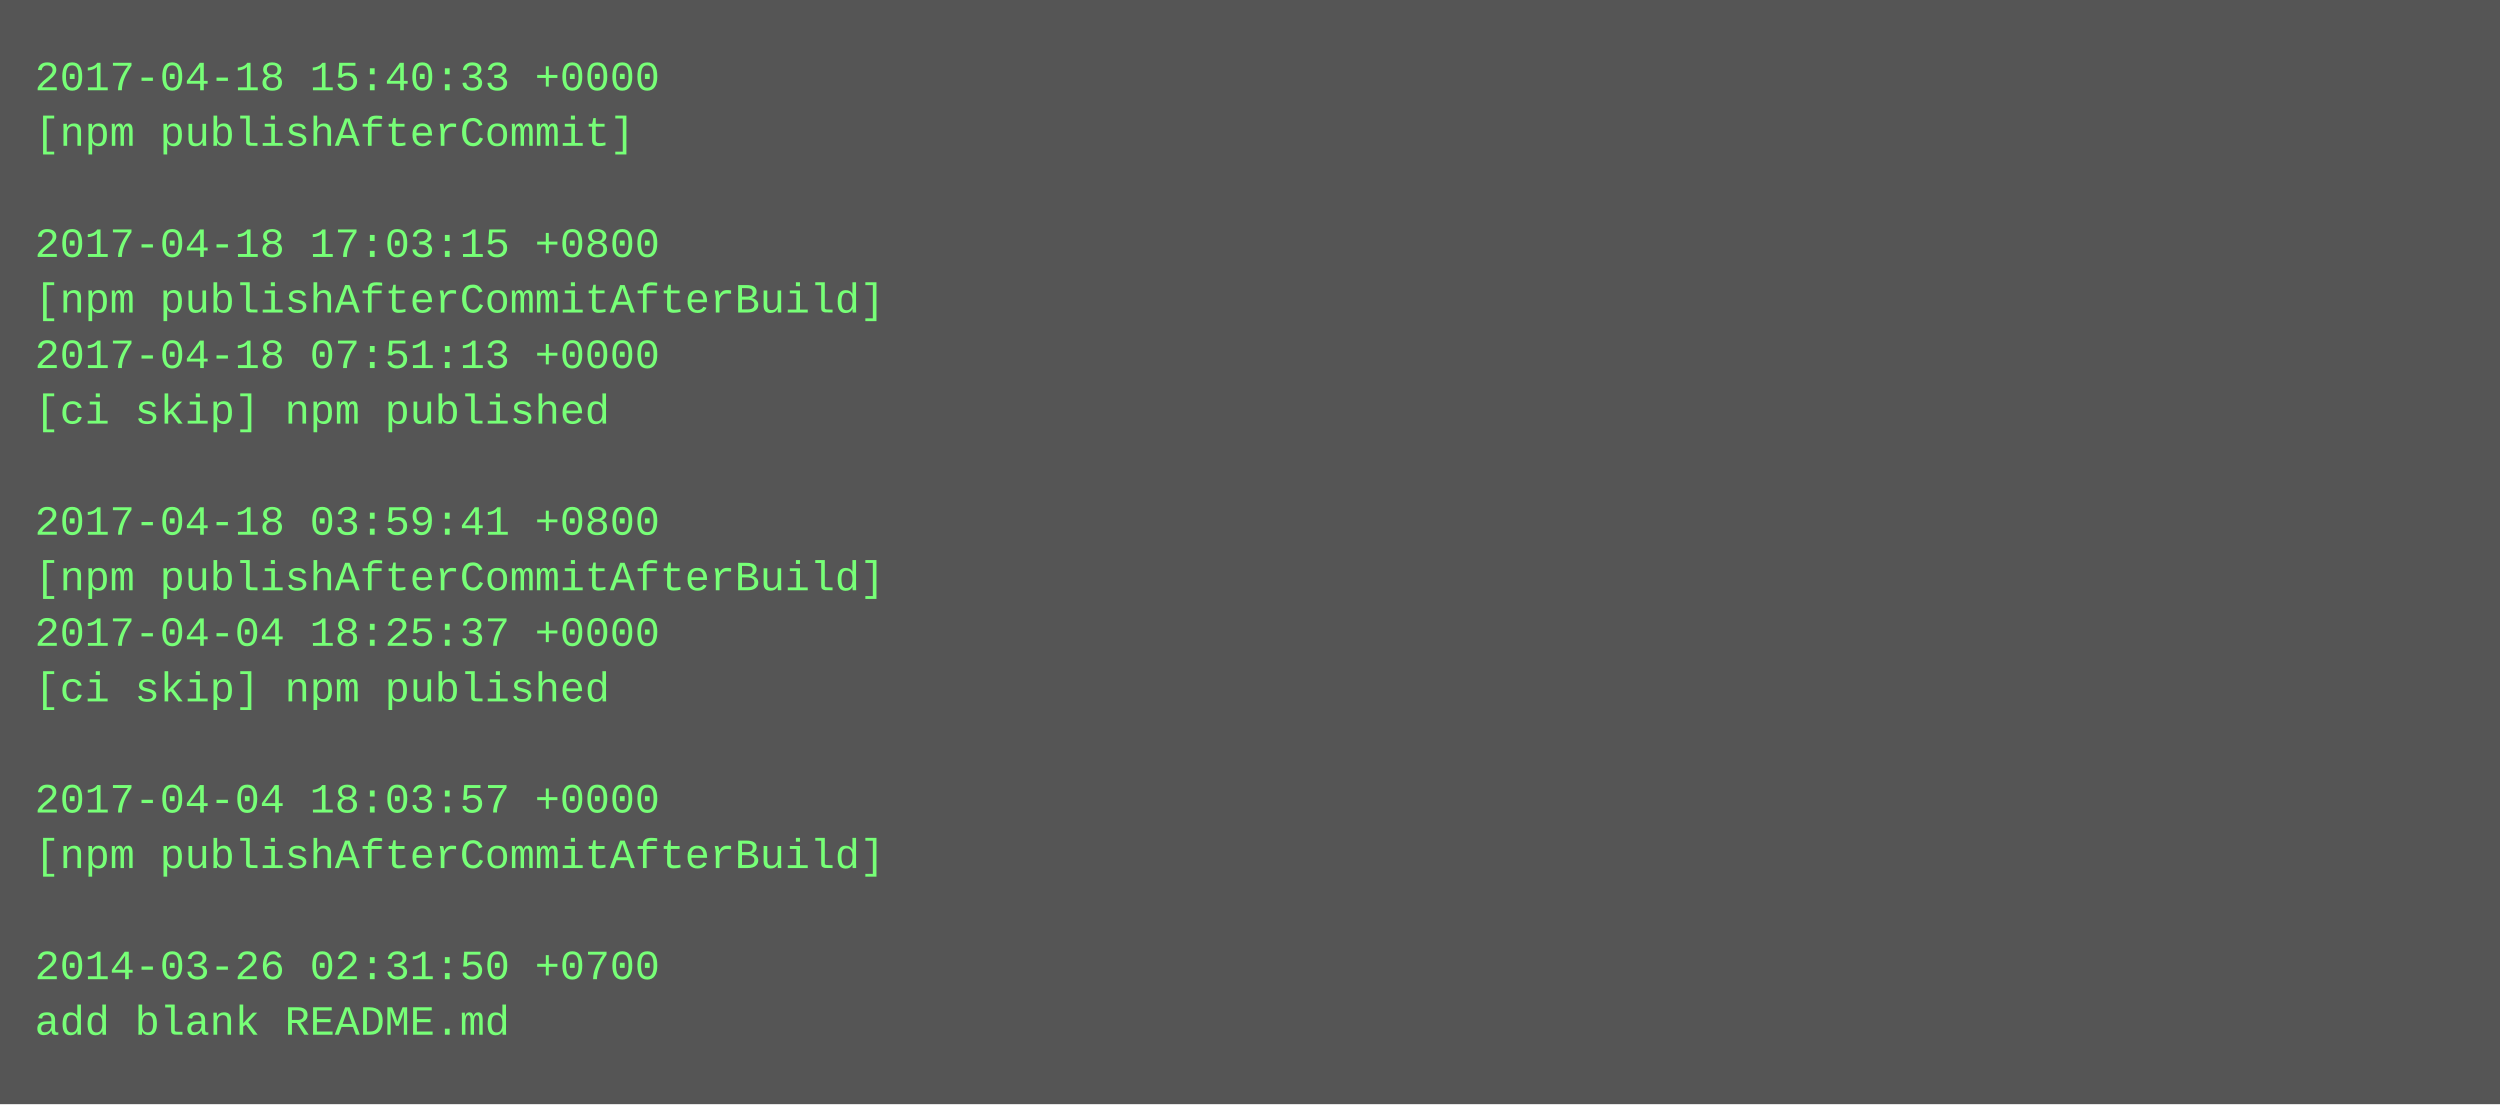
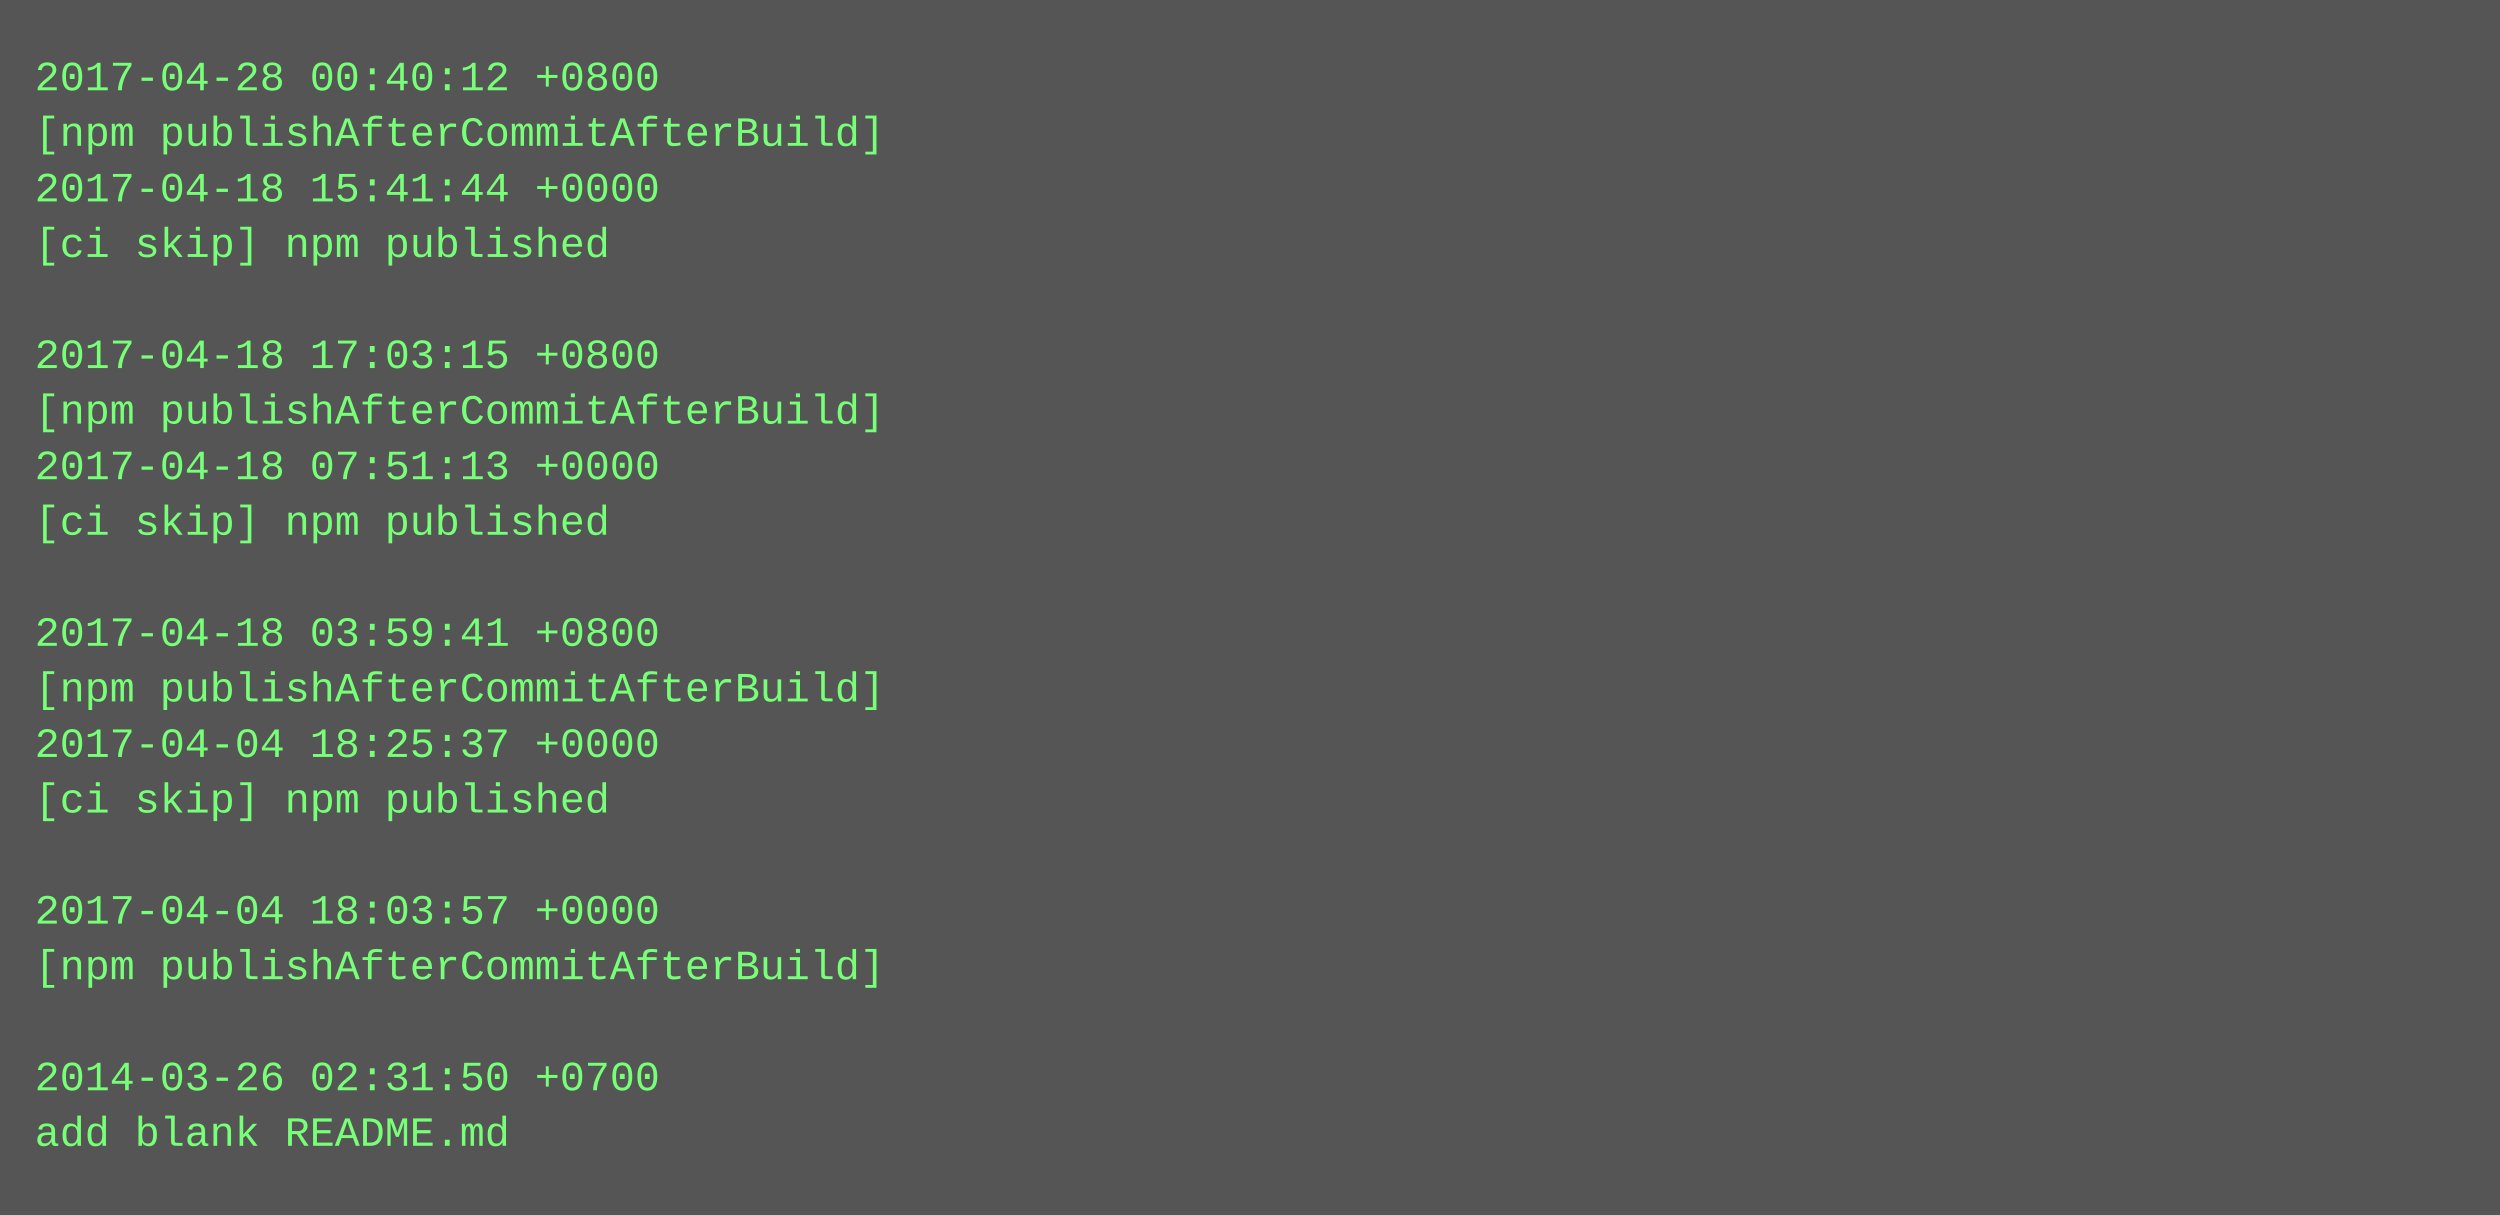
- <svg xmlns="http://www.w3.org/2000/svg" height="318" width="720">
-   <rect height="318" fill="#555" width="720" />
+ <svg xmlns="http://www.w3.org/2000/svg" height="350" width="720">
+   <rect height="350" fill="#555" width="720" />
  <text fill="#7f7" font-family="Courier New" font-size="12" xml:space="preserve">
-     <tspan x="10" y="26">2017-04-18 15:40:33 +0000</tspan>
-     <tspan x="10" y="42">[npm publishAfterCommit]</tspan>
-     <tspan x="10" y="58" />
-     <tspan x="10" y="74">2017-04-18 17:03:15 +0800</tspan>
-     <tspan x="10" y="90">[npm publishAfterCommitAfterBuild]</tspan>
-     <tspan x="10" y="106">2017-04-18 07:51:13 +0000</tspan>
-     <tspan x="10" y="122">[ci skip] npm published</tspan>
-     <tspan x="10" y="138" />
-     <tspan x="10" y="154">2017-04-18 03:59:41 +0800</tspan>
-     <tspan x="10" y="170">[npm publishAfterCommitAfterBuild]</tspan>
-     <tspan x="10" y="186">2017-04-04 18:25:37 +0000</tspan>
-     <tspan x="10" y="202">[ci skip] npm published</tspan>
-     <tspan x="10" y="218" />
-     <tspan x="10" y="234">2017-04-04 18:03:57 +0000</tspan>
-     <tspan x="10" y="250">[npm publishAfterCommitAfterBuild]</tspan>
-     <tspan x="10" y="266" />
-     <tspan x="10" y="282">2014-03-26 02:31:50 +0700</tspan>
-     <tspan x="10" y="298">add blank README.md</tspan>
+     <tspan x="10" y="26">2017-04-28 00:40:12 +0800</tspan>
+     <tspan x="10" y="42">[npm publishAfterCommitAfterBuild]</tspan>
+     <tspan x="10" y="58">2017-04-18 15:41:44 +0000</tspan>
+     <tspan x="10" y="74">[ci skip] npm published</tspan>
+     <tspan x="10" y="90" />
+     <tspan x="10" y="106">2017-04-18 17:03:15 +0800</tspan>
+     <tspan x="10" y="122">[npm publishAfterCommitAfterBuild]</tspan>
+     <tspan x="10" y="138">2017-04-18 07:51:13 +0000</tspan>
+     <tspan x="10" y="154">[ci skip] npm published</tspan>
+     <tspan x="10" y="170" />
+     <tspan x="10" y="186">2017-04-18 03:59:41 +0800</tspan>
+     <tspan x="10" y="202">[npm publishAfterCommitAfterBuild]</tspan>
+     <tspan x="10" y="218">2017-04-04 18:25:37 +0000</tspan>
+     <tspan x="10" y="234">[ci skip] npm published</tspan>
+     <tspan x="10" y="250" />
+     <tspan x="10" y="266">2017-04-04 18:03:57 +0000</tspan>
+     <tspan x="10" y="282">[npm publishAfterCommitAfterBuild]</tspan>
+     <tspan x="10" y="298" />
+     <tspan x="10" y="314">2014-03-26 02:31:50 +0700</tspan>
+     <tspan x="10" y="330">add blank README.md</tspan>
  </text>
</svg>
